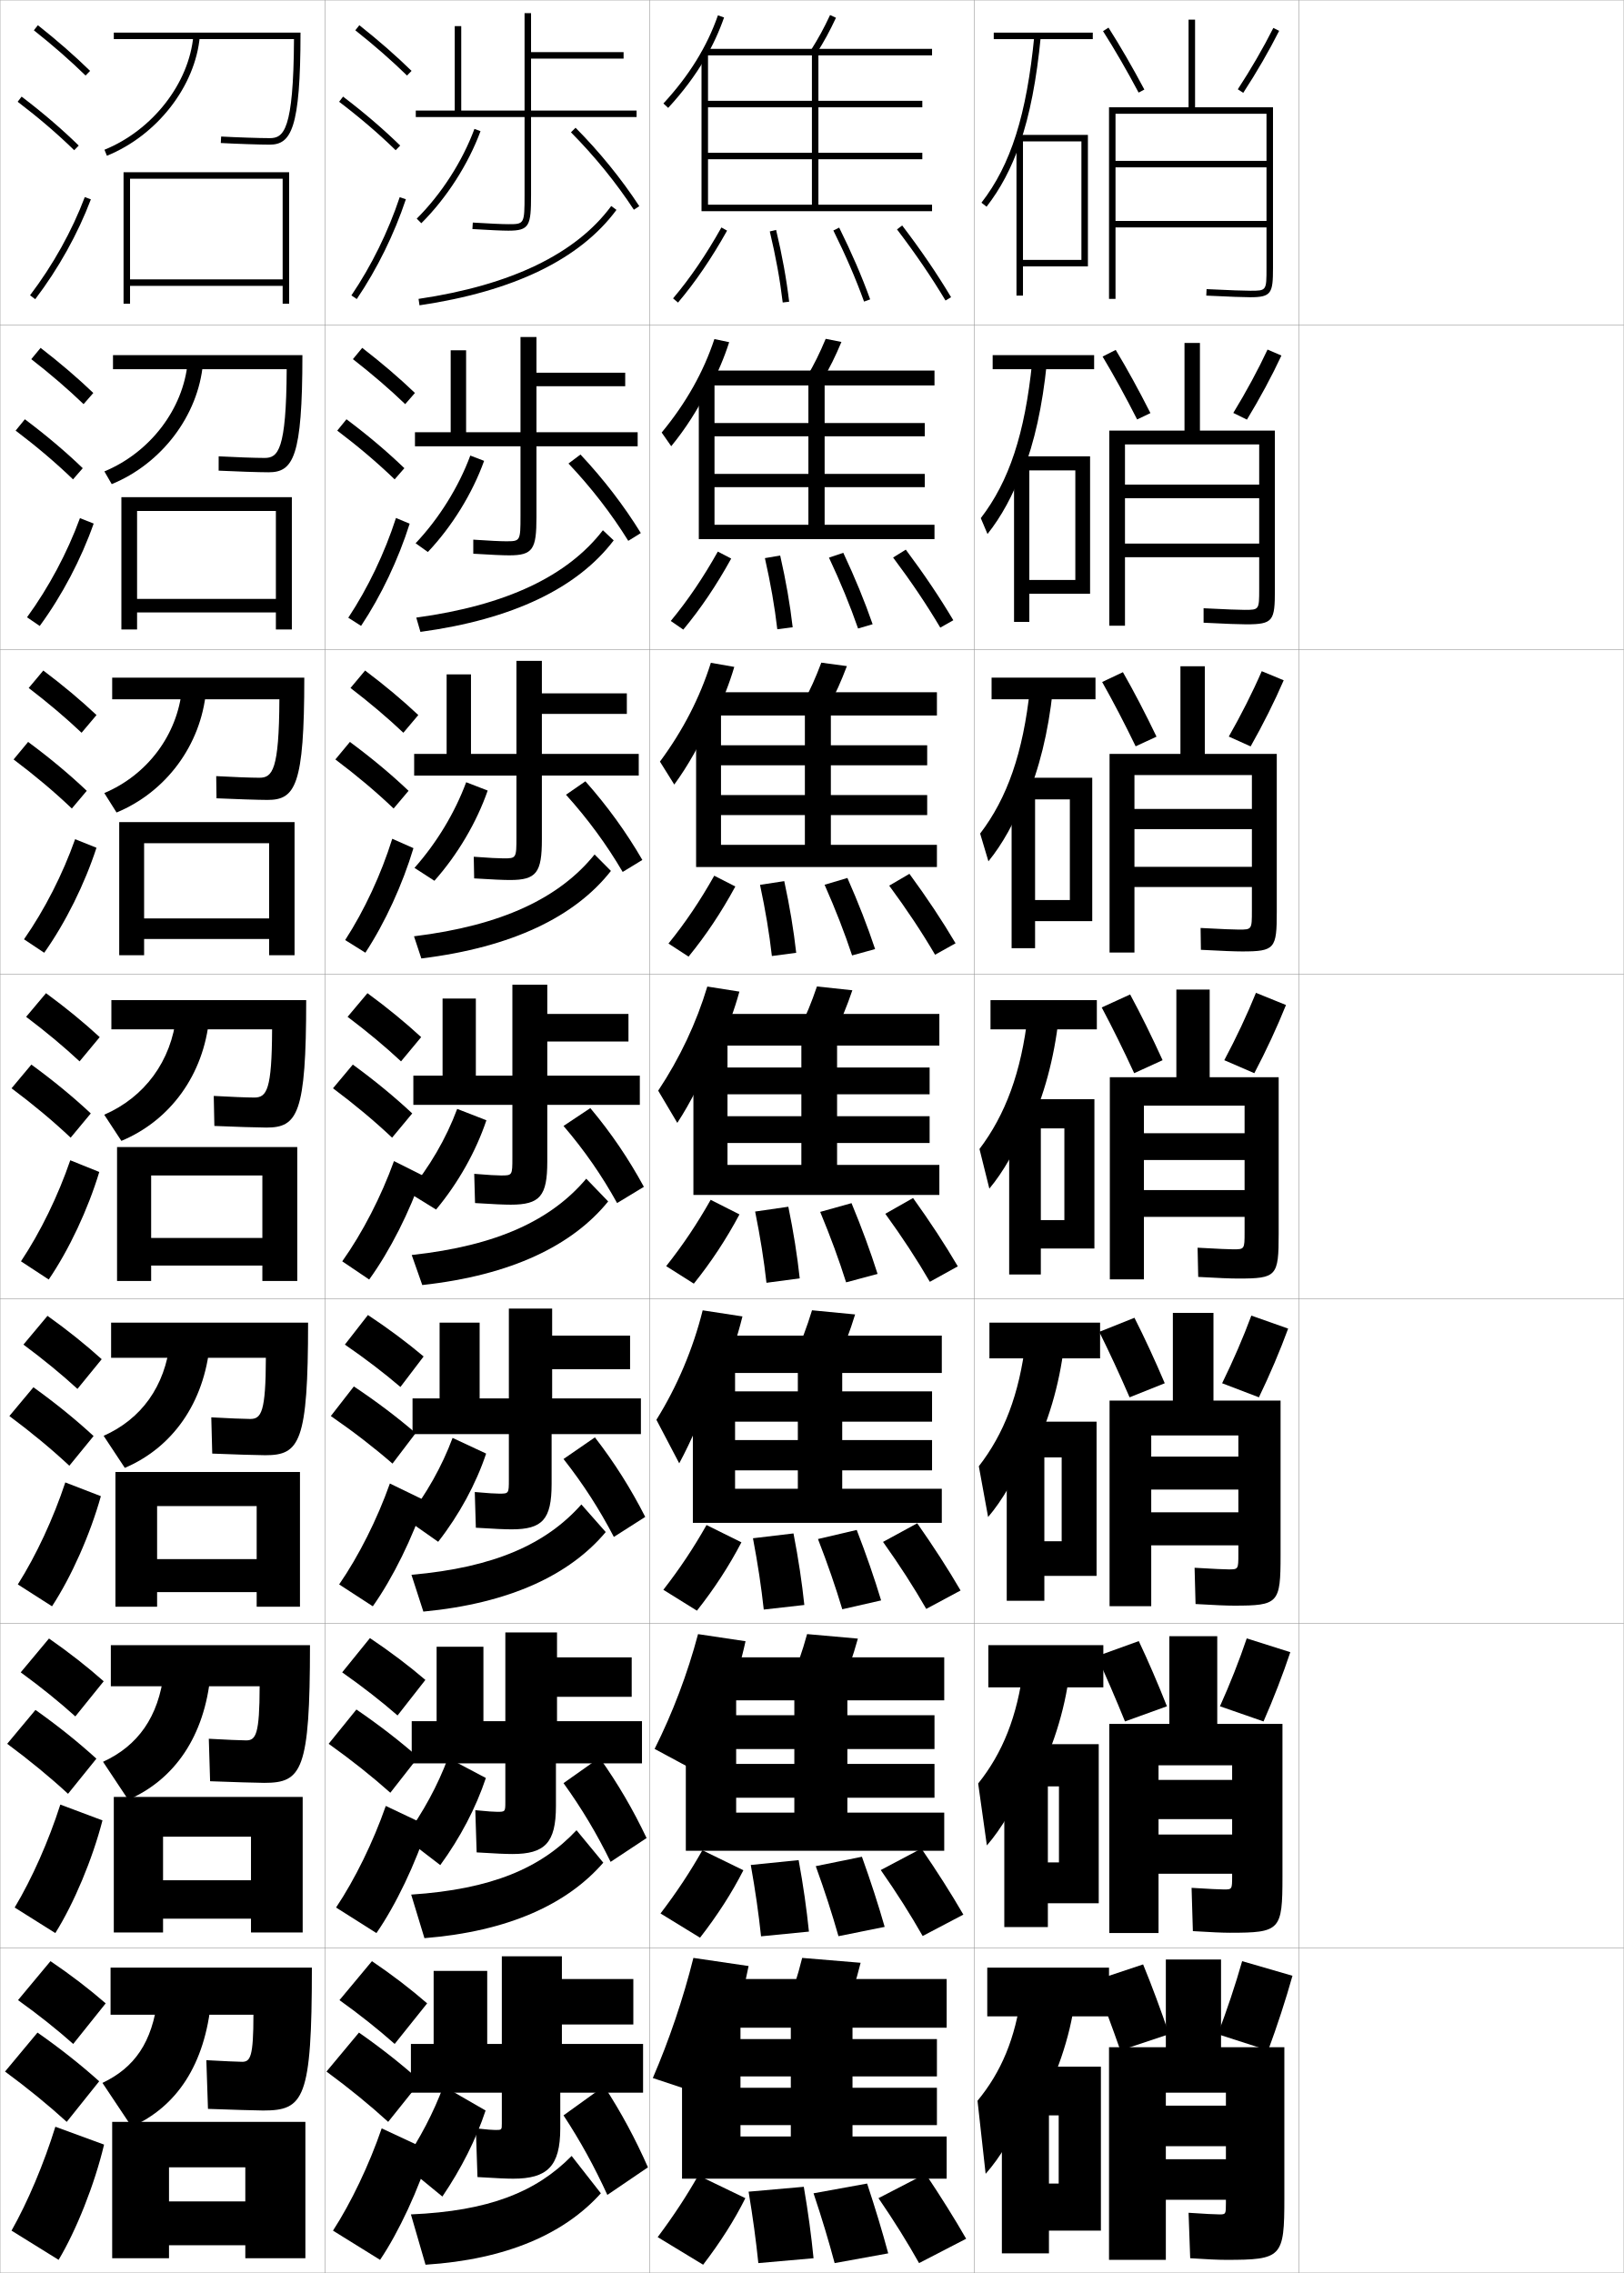
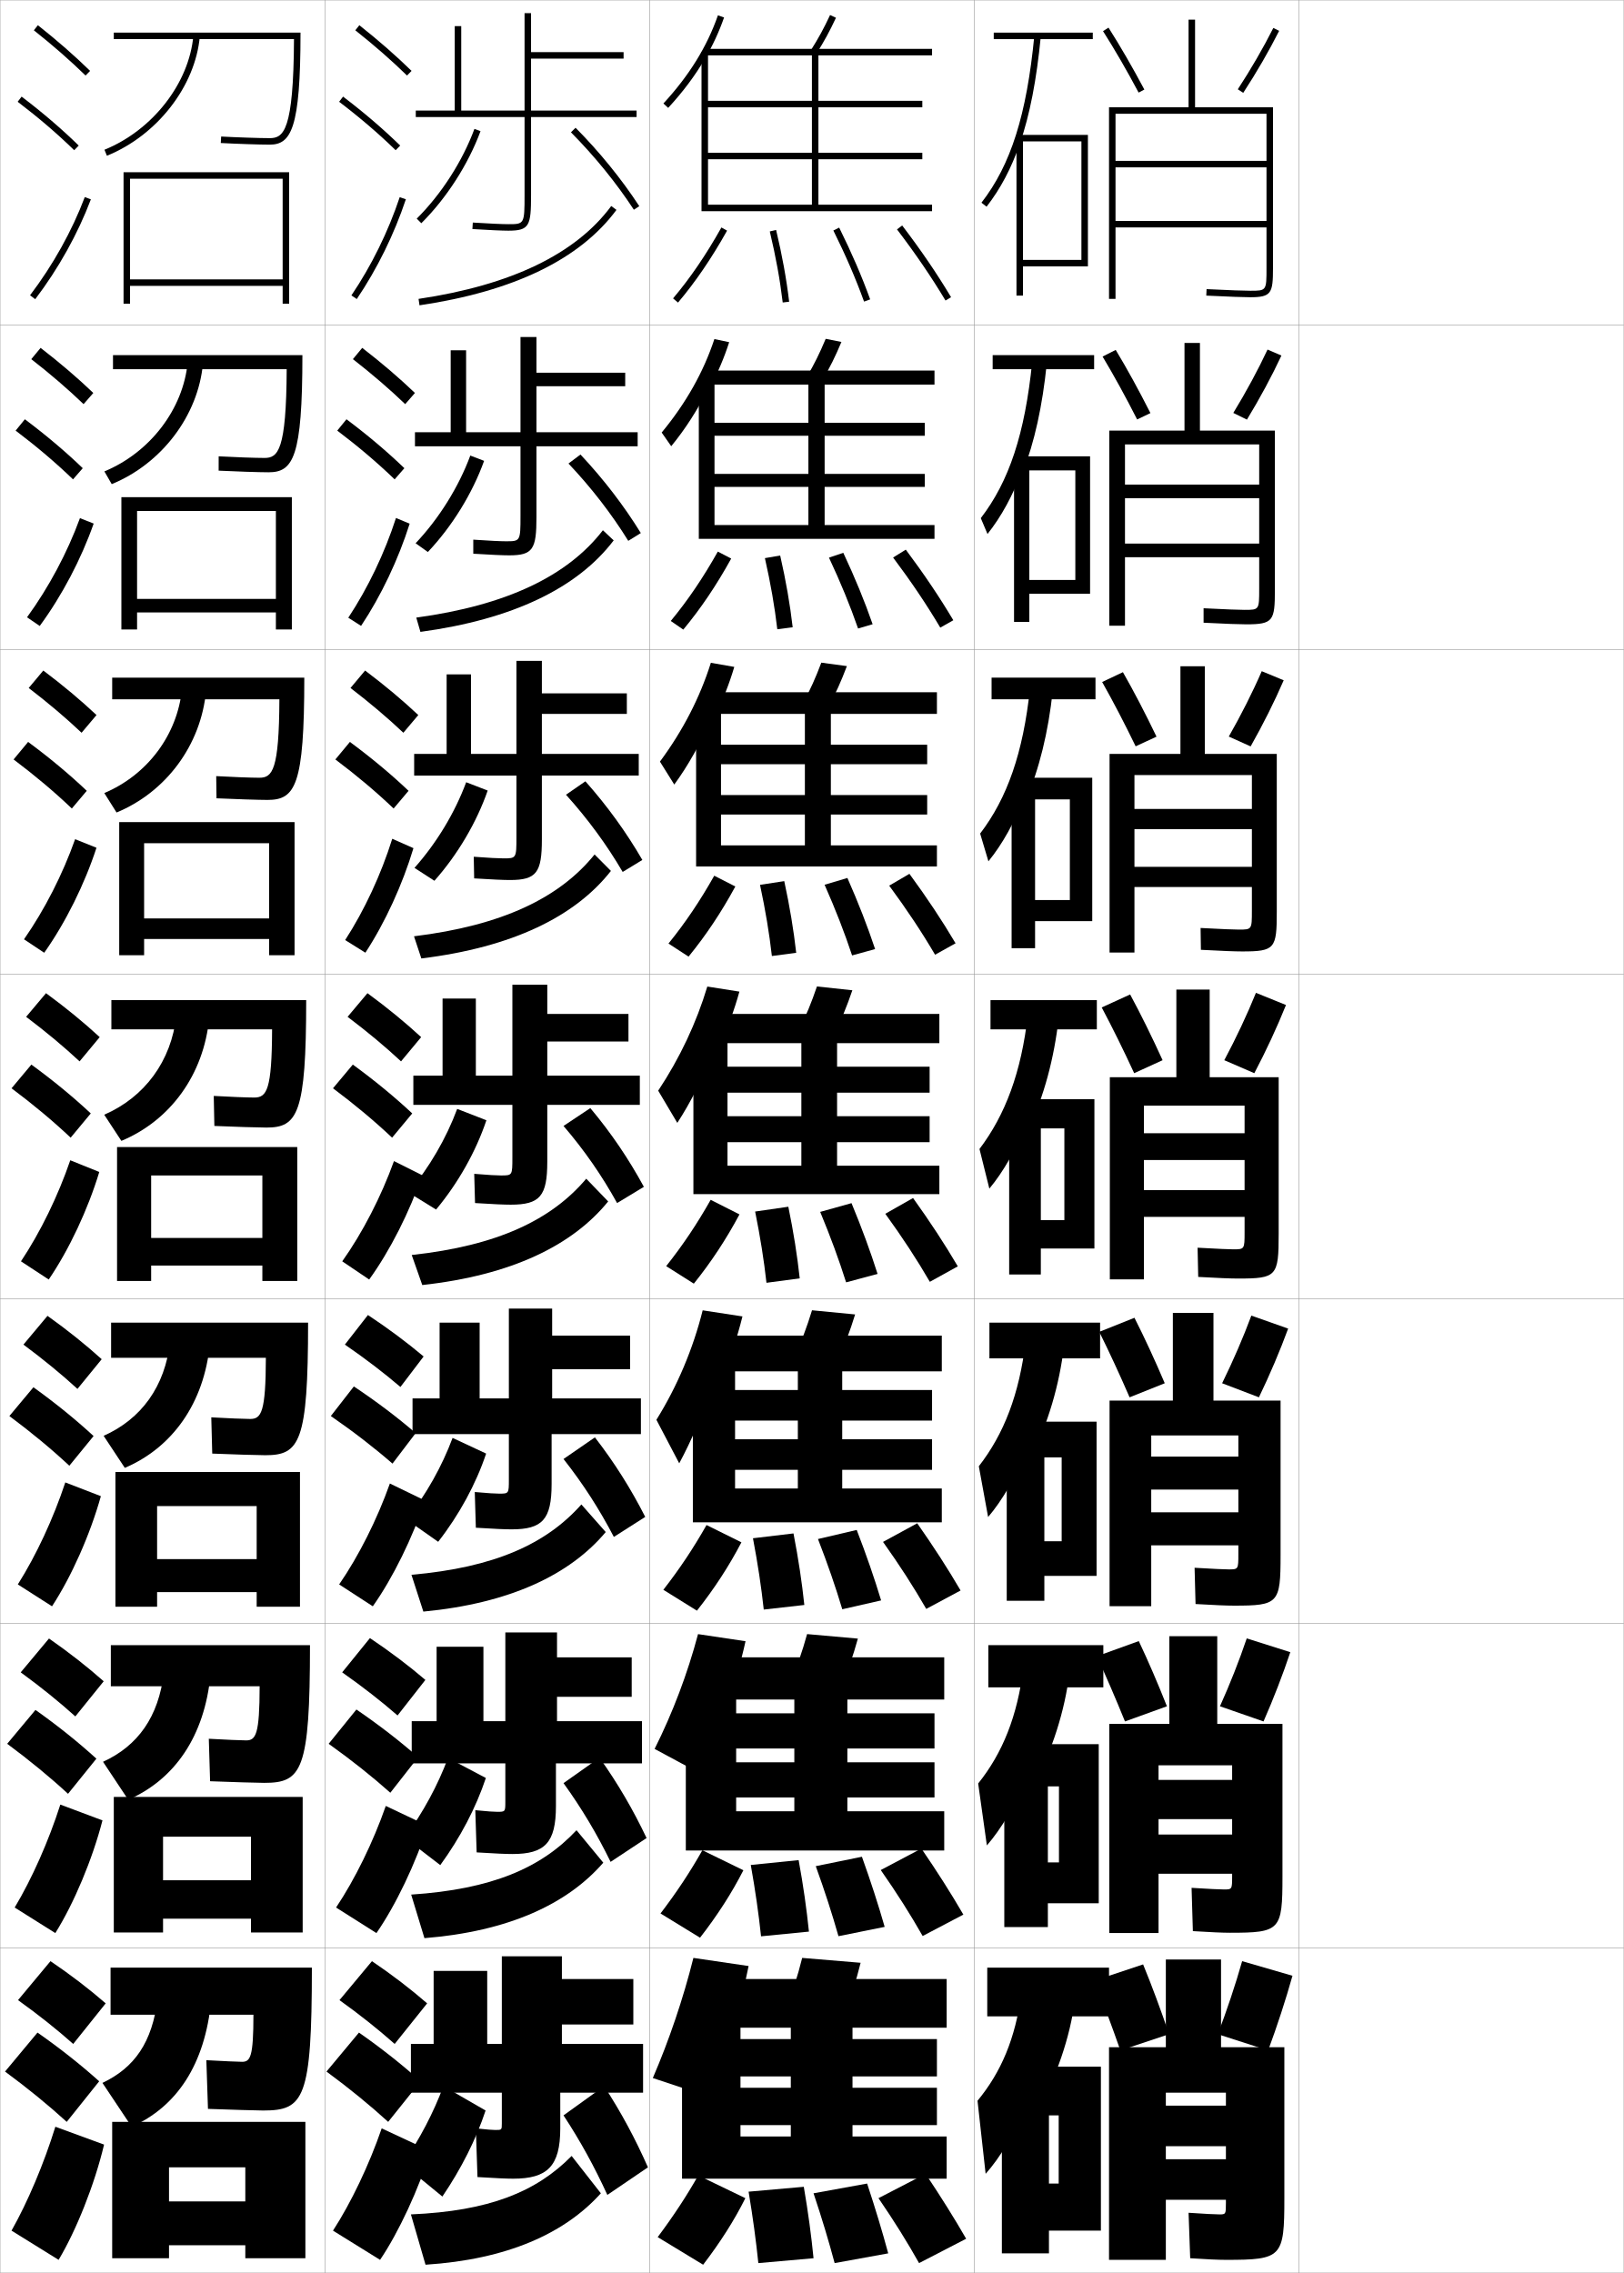
<svg xmlns="http://www.w3.org/2000/svg" width="500.1" height="700.1" viewBox="0 0 500.1 700.1" overflow="visible" enable-background="new 0 0 500.1 700.1" xml:space="preserve">
  <g id="glyphs">
    <g>
      <rect x="0.05" y="0.05" fill="none" stroke="#999999" stroke-width="0.1" width="100" height="100" />
      <rect x="0.05" y="100.05" fill="none" stroke="#999999" stroke-width="0.1" width="100" height="100" />
      <rect x="0.05" y="200.05" fill="none" stroke="#999999" stroke-width="0.1" width="100" height="100" />
      <rect x="0.05" y="300.05" fill="none" stroke="#999999" stroke-width="0.1" width="100" height="100" />
      <rect x="0.05" y="400.05" fill="none" stroke="#999999" stroke-width="0.1" width="100" height="100" />
      <rect x="0.05" y="500.05" fill="none" stroke="#999999" stroke-width="0.1" width="100" height="100" />
      <rect x="0.05" y="600.05" fill="none" stroke="#999999" stroke-width="0.1" width="100" height="100" />
      <rect x="100.05" y="0.05" fill="none" stroke="#999999" stroke-width="0.1" width="100" height="100" />
      <rect x="100.05" y="100.05" fill="none" stroke="#999999" stroke-width="0.1" width="100" height="100" />
      <rect x="100.05" y="200.05" fill="none" stroke="#999999" stroke-width="0.1" width="100" height="100" />
      <rect x="100.05" y="300.05" fill="none" stroke="#999999" stroke-width="0.1" width="100" height="100" />
      <rect x="100.05" y="400.05" fill="none" stroke="#999999" stroke-width="0.1" width="100" height="100" />
      <rect x="100.05" y="500.05" fill="none" stroke="#999999" stroke-width="0.1" width="100" height="100" />
      <rect x="100.05" y="600.05" fill="none" stroke="#999999" stroke-width="0.1" width="100" height="100" />
      <rect x="200.05" y="0.05" fill="none" stroke="#999999" stroke-width="0.1" width="100" height="100" />
      <rect x="200.05" y="100.05" fill="none" stroke="#999999" stroke-width="0.1" width="100" height="100" />
      <rect x="200.05" y="200.05" fill="none" stroke="#999999" stroke-width="0.1" width="100" height="100" />
      <rect x="200.05" y="300.05" fill="none" stroke="#999999" stroke-width="0.1" width="100" height="100" />
      <rect x="200.05" y="400.05" fill="none" stroke="#999999" stroke-width="0.1" width="100" height="100" />
      <rect x="200.05" y="500.05" fill="none" stroke="#999999" stroke-width="0.1" width="100" height="100" />
      <rect x="200.05" y="600.05" fill="none" stroke="#999999" stroke-width="0.1" width="100" height="100" />
      <rect x="300.05" y="0.05" fill="none" stroke="#999999" stroke-width="0.1" width="100" height="100" />
      <rect x="300.05" y="100.05" fill="none" stroke="#999999" stroke-width="0.1" width="100" height="100" />
      <rect x="300.05" y="200.05" fill="none" stroke="#999999" stroke-width="0.1" width="100" height="100" />
      <rect x="300.05" y="300.05" fill="none" stroke="#999999" stroke-width="0.1" width="100" height="100" />
      <rect x="300.05" y="400.05" fill="none" stroke="#999999" stroke-width="0.1" width="100" height="100" />
      <rect x="300.05" y="500.05" fill="none" stroke="#999999" stroke-width="0.1" width="100" height="100" />
      <rect x="300.05" y="600.05" fill="none" stroke="#999999" stroke-width="0.1" width="100" height="100" />
      <rect x="400.05" y="0.05" fill="none" stroke="#999999" stroke-width="0.1" width="100" height="100" />
      <rect x="400.05" y="100.05" fill="none" stroke="#999999" stroke-width="0.1" width="100" height="100" />
      <rect x="400.05" y="200.05" fill="none" stroke="#999999" stroke-width="0.1" width="100" height="100" />
      <rect x="400.05" y="300.05" fill="none" stroke="#999999" stroke-width="0.1" width="100" height="100" />
      <rect x="400.05" y="400.05" fill="none" stroke="#999999" stroke-width="0.1" width="100" height="100" />
      <rect x="400.05" y="500.05" fill="none" stroke="#999999" stroke-width="0.1" width="100" height="100" />
      <rect x="400.05" y="600.05" fill="none" stroke="#999999" stroke-width="0.1" width="100" height="100" />
    </g>
    <g>
      <g>
        <path d="M10.429,9.333c5.9,4.677,11.257,9.363,15.922,13.932l1.398-1.43       C23.035,17.219,17.625,12.485,11.671,7.767L10.429,9.333z" />
        <path d="M5.444,31.345c6.493,4.947,12.188,9.828,17.407,14.921l1.396-1.432       c-5.278-5.15-11.033-10.083-17.593-15.079L5.444,31.345z" />
        <path d="M9.253,90.945l1.594,1.209c7.186-9.465,13.112-20.099,17.139-30.751       l-1.871-0.707C22.155,71.171,16.324,81.631,9.253,90.945z" />
      </g>
      <g>
        <path d="M9.635,110.619c5.97,4.653,11.38,9.312,16.102,13.86l2.999-3.441       c-4.756-4.567-10.225-9.251-16.231-13.891L9.635,110.619z" />
        <path d="M22.487,147.646l2.998-3.443c-5.324-5.123-11.194-10.087-17.828-15.066       l-2.842,3.492C11.403,137.619,17.206,142.552,22.487,147.646z" />
        <path d="M28.849,161.261c-3.842,10.93-9.727,22.153-16.615,31.542l-3.912-2.674       c6.722-9.229,12.416-19.917,16.301-30.541L28.849,161.261z" />
      </g>
      <g>
        <path d="M8.841,211.905c6.041,4.629,11.504,9.262,16.282,13.788l4.599-5.453       c-4.798-4.518-10.327-9.153-16.385-13.713L8.841,211.905z" />
        <path d="M22.123,249.027l4.598-5.454c-5.369-5.096-11.354-10.091-18.062-15.054       l-4.474,5.395C10.869,238.946,16.78,243.931,22.123,249.027z" />
        <path d="M29.713,261.118c-3.658,11.208-9.501,23.02-16.093,32.335l-6.229-4.14       c6.374-9.144,11.93-20.06,15.741-30.833L29.713,261.118z" />
      </g>
      <g>
        <path d="M8.048,313.19c6.11,4.605,11.627,9.211,16.461,13.717l6.199-7.465       c-4.84-4.469-10.428-9.055-16.539-13.535L8.048,313.19z" />
        <path d="M21.759,350.407l6.199-7.465c-5.414-5.068-11.515-10.096-18.297-15.041       l-6.105,7.297C10.335,340.272,16.354,345.31,21.759,350.407z" />
        <path d="M30.576,360.976c-3.473,11.486-9.274,23.887-15.569,33.127l-8.547-5.605       c6.025-9.059,11.443-20.203,15.181-31.125L30.576,360.976z" />
      </g>
      <g>
        <path d="M7.215,414.144c6.18,4.581,11.75,9.159,16.641,13.645l7.466-9.144       c-4.882-4.42-10.529-8.956-16.693-13.356L7.215,414.144z" />
        <path d="M21.355,451.455l7.466-9.144c-5.459-5.041-11.674-10.1-18.531-15.027       l-7.404,8.864C9.761,441.266,15.888,446.355,21.355,451.455z" />
        <path d="M31.067,460.833c-3.288,11.765-9.048,24.754-15.046,33.918l-10.532-6.736       c5.677-8.974,10.958-20.347,14.621-31.417L31.067,460.833z" />
      </g>
      <g>
        <path d="M6.382,515.097c6.25,4.557,11.873,9.108,16.82,13.572l8.733-10.821       c-4.923-4.371-10.631-8.858-16.846-13.179L6.382,515.097z" />
        <path d="M20.953,552.502l8.733-10.821c-5.504-5.014-11.835-10.104-18.766-15.014       l-8.702,10.433C9.188,542.26,15.423,547.402,20.953,552.502z" />
        <path d="M31.559,560.691c-3.104,12.042-8.822,25.621-14.523,34.709l-12.516-7.868       c5.327-8.888,10.471-20.49,14.06-31.708L31.559,560.691z" />
      </g>
      <g>
        <path d="M5.55,616.05c6.32,4.532,11.996,9.057,17,13.5l10-12.5       c-4.965-4.321-10.732-8.76-17-13L5.55,616.05z" />
        <path d="M20.55,653.55l10-12.5c-5.549-4.986-11.995-10.107-19-15l-10,12       C8.614,643.254,14.958,648.448,20.55,653.55z" />
        <path d="M32.05,660.55c-2.919,12.319-8.596,26.487-14,35.5l-14.5-9       c4.979-8.802,9.985-20.634,13.5-32L32.05,660.55z" />
      </g>
    </g>
    <g>
      <path d="M81.05,650.05c12.542,0,15-3.465,15-44h-62v14.5h44c0,12.967-0.941,14.5-3.5,14.5      c-1.135,0-5.855-0.213-11-0.5l0.5,15C70.611,649.806,79.76,650.05,81.05,650.05z" />
      <path d="M31.55,641.55l9,13.5c13.82-6.167,22.594-19.032,24.5-39l-16.5-0.5      C46.896,629.082,41.441,636.849,31.55,641.55z" />
      <polygon points="34.55,653.55 34.55,695.55 52.05,695.55 52.05,667.55       75.55,667.55 75.55,678.05 52.05,678.05 52.05,691.55 75.55,691.55       75.55,695.55 94.05,695.55 94.05,653.55 " />
    </g>
    <g>
      <path d="M81.383,549.133c11.547,0,14.083-3.693,14.083-42.417H34.133v12.667h45.832      c-0.021,14.859-1.172,16.667-4.165,16.667c-1.429,0-6.498-0.216-11.491-0.5      l0.397,13.083C70.893,548.886,79.82,549.133,81.383,549.133z" />
      <path d="M31.732,542.646l7.761,11.686c14.195-6.19,23.523-19.436,25.353-38.639      l-14.38-0.574C48.865,528.843,42.454,537.726,31.732,542.646z" />
      <polygon points="77.299,579.133 50.216,579.133 50.216,590.966 77.299,590.966       77.299,595.216 93.216,595.216 93.216,553.466 35.049,553.466 35.049,595.216       50.216,595.216 50.216,565.716 77.299,565.716 " />
    </g>
    <g>
      <path d="M81.716,448.217c10.552,0,13.167-3.922,13.167-40.834H34.217v10.834h47.664      c-0.042,16.751-1.402,18.833-4.831,18.833c-1.723,0-7.139-0.218-11.98-0.499      l0.294,11.165C71.174,447.966,79.881,448.217,81.716,448.217z" />
      <path d="M31.916,442.244l6.523,9.871c14.569-6.214,24.453-19.839,26.206-38.277      l-12.26-0.648C50.836,427.104,43.468,437.102,31.916,442.244z" />
      <polygon points="79.05,480.217 48.383,480.217 48.383,490.383 79.05,490.383       79.05,494.883 92.383,494.883 92.383,453.383 35.55,453.383 35.55,494.883       48.383,494.883 48.383,463.883 79.05,463.883 " />
    </g>
    <g>
      <g>
        <path d="M83.05,44.55c6.57,0,9.5-4.836,9.5-34.5h-57.5v2h55.493       c-0.138,28.26-3.201,30.5-7.493,30.5c-3.037,0-10.3-0.242-14.945-0.498       l-0.109,1.996C72.668,44.306,79.984,44.55,83.05,44.55z" />
        <path d="M32.173,46.124l0.754,1.852c15.494-6.301,27.263-21.449,28.619-36.838       l-1.992-0.176C58.261,25.634,47.001,40.093,32.173,46.124z" />
        <polygon points="87.05,86.05 40.05,86.05 40.05,88.05 87.05,88.05        87.05,93.55 89.05,93.55 89.05,53.05 38.05,53.05 38.05,93.55        40.05,93.55 40.05,55.05 87.05,55.05 " />
      </g>
      <g>
        <path d="M82.716,145.466c7.566,0,10.417-4.607,10.417-36.083H34.799v4.333h53.495       c-0.113,25.054-2.679,27.333-6.828,27.333c-2.697,0-9.46-0.235-14.121-0.499       l-0.009,4.413C72.264,145.219,79.97,145.466,82.716,145.466z" />
        <path d="M32.148,145.196l2.264,3.92c15.311-6.28,26.636-21.048,28.099-37.198       l-4.708-0.358C56.442,126.044,46.16,139.388,32.148,145.196z" />
        <polygon points="84.966,184.466 42.216,184.466 42.216,188.633 84.966,188.633        84.966,193.883 89.883,193.883 89.883,153.133 37.383,153.133 37.383,193.883        42.216,193.883 42.216,157.383 84.966,157.383 " />
      </g>
      <g>
        <path d="M82.383,246.383c8.561,0,11.333-4.379,11.333-37.667H34.55v6.667h51.495       c-0.088,21.849-2.156,24.167-6.162,24.167c-2.357,0-8.621-0.227-13.295-0.499       l0.091,6.831C71.86,246.132,79.956,246.383,82.383,246.383z" />
        <path d="M32.124,244.27l3.774,5.988c15.127-6.258,26.009-20.645,27.579-37.557       l-7.424-0.54C54.625,226.455,45.321,238.683,32.124,244.27z" />
        <polygon points="82.883,282.883 44.383,282.883 44.383,289.216 82.883,289.216        82.883,294.216 90.716,294.216 90.716,253.216 36.716,253.216 36.716,294.216        44.383,294.216 44.383,259.716 82.883,259.716 " />
      </g>
      <g>
        <path d="M82.05,347.3c9.557,0,12.25-4.15,12.25-39.25h-60v9h49.496       c-0.063,18.644-1.633,21-5.496,21c-2.017,0-7.781-0.22-12.471-0.499l0.191,9.248       C71.456,347.046,79.941,347.3,82.05,347.3z" />
        <path d="M32.099,343.342l5.284,8.057c14.943-6.237,25.382-20.243,27.059-37.917       l-10.14-0.723C52.807,326.865,44.48,337.979,32.099,343.342z" />
        <polygon points="80.8,381.3 46.55,381.3 46.55,389.8 80.8,389.8        80.8,394.55 91.55,394.55 91.55,353.3 36.05,353.3 36.05,394.55        46.55,394.55 46.55,362.05 80.8,362.05 " />
      </g>
    </g>
    <g>
      <path d="M339.706,9.587c3.532,5.541,7.322,12.088,10.961,18.933l1.766-0.939      c-3.662-6.89-7.48-13.483-11.039-19.067L339.706,9.587z" />
      <path d="M381.213,27.503l1.674,1.094c4.099-6.27,8.025-13.052,11.058-19.099      l-1.789-0.896C389.157,14.583,385.271,21.295,381.213,27.503z" />
    </g>
    <g>
      <g>
        <path d="M343.612,107.775c3.465,5.74,7.167,12.487,10.692,19.461l-4.094,1.96       c-3.516-6.929-7.209-13.657-10.641-19.372L343.612,107.775z" />
        <path d="M394.646,109.515l-4.275-1.848c-2.885,6.183-6.643,13.138-10.545,19.518       l4.199,2.062C387.962,122.783,391.729,115.782,394.646,109.515z" />
      </g>
      <g>
        <path d="M345.831,207.037c3.372,5.896,6.957,12.797,10.346,19.856l-6.422,2.98       c-3.393-7.012-6.988-13.922-10.32-19.811L345.831,207.037z" />
        <path d="M395.348,209.532l-6.763-2.799c-2.77,6.385-6.4,13.583-10.147,20.134       l6.725,3.031C388.938,223.238,392.547,216.02,395.348,209.532z" />
      </g>
      <g>
        <path d="M348.05,306.3c3.279,6.053,6.748,13.106,10,20.25l-8.75,4       c-3.27-7.095-6.77-14.188-10-20.25L348.05,306.3z" />
        <path d="M396.05,309.55l-9.25-3.75c-2.655,6.586-6.157,14.028-9.75,20.75l9.25,4       C389.916,323.694,393.364,316.257,396.05,309.55z" />
      </g>
      <g>
        <path d="M349.384,405.884c3.078,6.059,6.33,13.113,9.333,20.166l-10.834,4.334       c-3.035-7.006-6.309-14.082-9.333-20.168L349.384,405.884z" />
        <path d="M396.717,409.216l-11.334-4c-2.449,6.629-5.685,14.102-9,20.834l11.334,4.334       C391.048,423.494,394.238,415.983,396.717,409.216z" />
      </g>
      <g>
        <path d="M350.717,505.467c2.878,6.065,5.913,13.121,8.667,20.083l-12.918,4.667       c-2.801-6.916-5.848-13.976-8.666-20.084L350.717,505.467z" />
        <path d="M397.384,508.883l-13.418-4.25c-2.243,6.671-5.212,14.175-8.25,20.917       l13.418,4.667C392.18,523.294,395.112,515.71,397.384,508.883z" />
      </g>
    </g>
    <g>
      <path d="M352.05,605.05c2.679,6.526,5.495,14.108,8,21.5l-15,5      c-2.567-7.343-5.389-14.912-8-21.5L352.05,605.05z" />
      <path d="M398.05,608.55l-15.5-4.5c-2.038,7.19-4.74,15.265-7.5,22.5l15.5,5      C393.312,624.107,395.986,615.916,398.05,608.55z" />
    </g>
    <path d="M390.05,49.55h-46.5v2h46.5v16.5h-46.5v2h46.5v12.5c0,7,0,7-5,7     c-2.094,0-5.865-0.14-13.453-0.499l-0.094,1.998     c7.621,0.36,11.42,0.501,13.547,0.501c6.524,0,7-1.245,7-9v-49.5h-24v-27h-2v27h-24.5v59h2v-57     h46.5V49.55z" />
    <g>
      <path d="M383.8,192.3c8.318,0,8.833-1.058,8.833-10.583v-49.083h-23.083v-27      h-4.754v27h-23.163v60.083h4.833v-55.833h41.334v12.375h-41.334v4.208h41.334v13.958      h-41.334v4.208h41.334v9.792c0,6.407-0.007,6.417-4.5,6.417      c-1.793,0-5.408-0.138-12.627-0.499l0.002,4.457      C377.788,192.153,381.624,192.3,383.8,192.3z" />
      <path d="M382.55,293.05c10.112,0,10.666-0.87,10.666-12.167v-48.667h-22.166v-27      h-7.507v27h-21.827v61.167h7.667v-54.667h36.167v10.438h-36.167v6.229h36.167v11.604      h-36.167v6.229h36.167v7.271c0,5.813-0.014,5.833-4,5.833      c-1.492,0-4.951-0.136-11.799-0.499l0.098,6.728      C376.453,292.897,380.325,293.05,382.55,293.05z" />
      <path d="M381.3,393.8c11.906,0,12.5-0.683,12.5-13.75v-48.25h-21.25v-27h-10.26v27h-20.49v62.25      h10.5v-53.5h31v8.5h-31v8.25h31v9.25h-31v8.25h31v4.75c0,5.221-0.02,5.25-3.5,5.25      c-1.19,0-4.495-0.134-10.972-0.499l0.193,8.998      C375.118,393.642,379.026,393.8,381.3,393.8z" />
      <path d="M341.717,431.384v63.332h12.833v-52.582h26.834v6.5h-26.834v10.166h26.834v7      h-26.834v10.166h26.834v2.75c0,4.629-0.026,4.668-3.001,4.668      c-1.189,0-4.515-0.145-10.481-0.5l0.297,11.166c5.788,0.342,9.563,0.5,11.852,0.5      c13.703,0,14.334-0.709,14.334-15.5v-47.666h-20.667v-27h-12.507v27H341.717z" />
      <path d="M341.634,530.967v64.416h15.166v-51.666h22.667v4.5h-22.667v12.083h22.667v4.75      h-22.667v12.083h22.667v0.75c0,4.035-0.032,4.084-2.501,4.084      c-1.188,0-4.533-0.153-9.99-0.5l0.398,13.333c5.48,0.342,9.123,0.5,11.426,0.5      c15.5,0,16.167-0.736,16.167-17.25v-47.083h-20.083v-27h-14.754v27H341.634z" />
    </g>
    <path d="M341.55,630.55v65.5h17.5v-51.5h18.5v4h-18.5v12.5h18.5v4h-18.5v12.5h18.5v1c0,3.442-0.039,3.5-2,3.5     c-1.188,0-4.553-0.163-9.5-0.5l0.5,14c5.173,0.342,8.682,0.5,11,0.5c17.298,0,18-0.763,18-19     v-46.5h-19.5v-27h-17v27H341.55z" />
    <g>
      <rect x="306.05" y="10.05" width="30.5" height="2" />
      <path d="M314.05,44.374c3.109-8.968,5.188-19.744,6.495-33.228l-1.99-0.193      c-2.368,24.425-7.241,39.821-16.295,51.483l1.58,1.227      C308.091,58.188,311.434,51.919,314.05,44.374L314.05,44.374z" />
      <polygon points="315.05,80.05 315.05,82.05 335.05,82.05 335.05,41.55       313.05,41.55 313.05,91.05 315.05,91.05 315.05,43.55 333.05,43.55       333.05,80.05 " />
    </g>
    <g>
      <g>
        <rect x="305.716" y="109.383" width="31.25" height="4.333" />
        <path d="M317.887,111.469c-2.245,22.204-7.143,36.847-15.829,48.122l2.066,4.887       c4.261-5.363,7.826-11.852,10.842-19.991v1       c3.636-9.321,6.072-20.367,7.413-33.522L317.887,111.469z" />
        <polygon points="335.716,182.883 335.716,140.549 312.3,140.549 312.3,191.549        317.008,191.549 317.008,144.883 331.175,144.883 331.175,178.633 317.008,178.633        317.008,182.883 " />
      </g>
      <g>
        <rect x="305.383" y="208.716" width="32" height="6.667" />
        <path d="M317.22,211.985c-2.121,19.983-7.045,33.873-15.363,44.759l2.553,8.548       c4.27-5.25,8.058-11.96,11.474-20.693v2       c4.161-9.674,6.956-20.99,8.331-33.818L317.22,211.985z" />
        <polygon points="336.383,283.716 336.383,239.55 311.55,239.55 311.55,292.05        318.778,292.05 318.778,246.216 329.487,246.216 329.487,277.217 318.778,277.217        318.778,283.716 " />
      </g>
      <g>
        <rect x="305.05" y="308.05" width="32.75" height="9" />
        <path d="M316.552,312.501c-1.997,17.762-6.945,30.898-14.896,41.397l3.039,12.208       c4.279-5.138,8.289-12.068,12.105-21.395v3       c4.688-10.027,7.839-21.613,9.248-34.113L316.552,312.501z" />
        <polygon points="337.05,384.55 337.05,338.55 310.8,338.55 310.8,392.55        320.55,392.55 320.55,347.55 327.8,347.55 327.8,375.8 320.55,375.8        320.55,384.55 " />
      </g>
      <g>
        <rect x="304.717" y="407.384" width="34.083" height="11" />
        <path d="M315.885,413.017c-1.948,16.449-6.69,28.644-14.432,38.6l2.86,15.639       c4.288-5.025,8.521-12.178,12.736-22.098l0.5,3.668       c5.213-10.381,8.723-22.237,10.165-34.41L315.885,413.017z" />
        <polygon points="337.717,485.384 337.717,437.884 310.05,437.884 310.05,493.05        321.634,493.05 321.634,448.884 326.967,448.884 326.967,474.716 321.634,474.716        321.634,485.384 " />
      </g>
      <g>
        <rect x="304.384" y="506.717" width="35.416" height="13" />
        <path d="M315.218,513.533c-1.898,15.137-6.436,26.388-13.967,35.8l2.681,19.069       c4.298-4.913,8.753-12.285,13.368-22.799l1,4.334       c5.739-10.733,9.605-22.86,11.082-34.705L315.218,513.533z" />
        <polygon points="338.384,586.217 338.384,537.217 309.3,537.217 309.3,593.55        322.717,593.55 322.717,550.217 326.134,550.217 326.134,573.633 322.717,573.633        322.717,586.217 " />
      </g>
    </g>
    <g>
      <rect x="304.05" y="606.05" width="37.5" height="15" />
      <path d="M314.55,614.05c-1.849,13.823-6.181,24.132-13.5,33l2.5,22.5      c4.307-4.8,8.984-12.394,14-23.5l1.5,5c6.265-11.086,10.489-23.483,12-35      L314.55,614.05z" />
      <polygon points="339.05,687.05 339.05,636.55 308.55,636.55 308.55,694.05       323.05,694.05 323.05,651.55 326.05,651.55 326.05,672.55 323.05,672.55       323.05,687.05 " />
    </g>
    <g>
      <g>
-         <path d="M217.05,18.204c2.431-4.144,4.404-8.402,5.944-12.825l-1.889-0.658       c-3.364,9.663-8.856,18.544-16.791,27.151l1.471,1.355       C210.29,28.341,214.024,23.362,217.05,18.204L217.05,18.204z" />
-         <polygon points="287.05,65.05 287.05,63.05 252.05,63.05 252.05,17.05        287.05,17.05 287.05,15.05 217.05,15.05 217.05,17.05 250.05,17.05        250.05,63.05 218.05,63.05 218.05,49.05 284.05,49.05 284.05,47.05        218.05,47.05 218.05,33.05 284.05,33.05 284.05,31.05 218.05,31.05        218.05,16.05 216.05,16.05 216.05,65.05 " />
-         <path d="M249.704,15.516l1.691,1.068c2.428-3.841,4.07-6.852,6.061-11.11       l-1.812-0.848C253.692,8.802,252.083,11.753,249.704,15.516z" />
-       </g>
-       <g>
-         <path d="M218.607,119.411c2.448-4.57,4.435-9.247,5.96-14.017l-4.552-0.96       c-3.361,10.162-8.717,19.692-16.236,28.792l2.941,4.211       c4.321-5.26,8.172-11.258,11.553-18.025H218.607z" />
-         <polygon points="287.8,166.05 287.8,161.633 253.966,161.633 253.966,118.716        287.8,118.716 287.8,114.133 217.716,114.133 217.716,118.716 248.966,118.716        248.966,161.633 220.049,161.633 220.049,150.049 284.8,150.049 284.8,145.966        220.049,145.966 220.049,134.383 284.8,134.383 284.8,130.299 220.049,130.299        220.049,116.299 215.216,116.299 215.216,166.05 " />
-         <path d="M248.512,116.021l4.742,1.141c2.346-3.988,3.987-7.328,5.885-11.842       l-4.845-0.957C252.43,108.808,250.816,112.098,248.512,116.021z" />
-       </g>
-       <g>
-         <path d="M220.165,220.618c2.466-4.996,4.465-10.09,5.976-15.208l-7.214-1.262       c-3.359,10.659-8.578,20.839-15.682,30.432l4.412,7.066       c4.138-5.632,8.105-12.65,11.842-21.027H220.165z" />
-         <polygon points="288.55,267.05 288.55,260.216 255.883,260.216 255.883,220.383        288.55,220.383 288.55,213.216 218.383,213.216 218.383,220.383 247.883,220.383        247.883,260.216 222.05,260.216 222.05,251.05 285.55,251.05 285.55,244.883        222.05,244.883 222.05,235.716 285.55,235.716 285.55,229.55 222.05,229.55        222.05,216.55 214.383,216.55 214.383,267.05 " />
-         <path d="M247.319,216.527l7.794,1.212c2.263-4.136,3.903-7.805,5.707-12.574       l-7.875-1.065C251.168,208.814,249.549,212.444,247.319,216.527z" />
-       </g>
-       <g>
-         <path d="M221.722,321.825c2.484-5.422,4.495-10.935,5.992-16.399l-9.877-1.564       c-3.356,11.157-8.439,21.987-15.128,32.072l5.883,9.921       c3.955-6.005,8.038-14.042,12.13-24.029H221.722z" />
-         <polygon points="289.3,368.05 289.3,358.8 257.8,358.8 257.8,322.05        289.3,322.05 289.3,312.3 219.05,312.3 219.05,322.05 246.8,322.05        246.8,358.8 224.05,358.8 224.05,352.05 286.3,352.05 286.3,343.8        224.05,343.8 224.05,337.05 286.3,337.05 286.3,328.8 224.05,328.8        224.05,316.8 213.55,316.8 213.55,368.05 " />
-         <path d="M251.597,303.838c-1.69,4.982-3.314,8.951-5.47,13.195l10.846,1.284       c2.18-4.283,3.819-8.281,5.53-13.306L251.597,303.838z" />
-       </g>
-     </g>
-     <polygon points="290.05,469.05 290.05,458.55 259.383,458.55 259.383,422.883      290.05,422.883 290.05,411.383 219.716,411.383 219.716,422.883 245.716,422.883      245.716,458.55 226.383,458.55 226.383,452.883 287.05,452.883 287.05,443.55      226.383,443.55 226.383,437.883 287.05,437.883 287.05,428.55 226.383,428.55      226.383,417.55 213.383,417.55 213.383,469.05 " />
-     <path d="M257.998,418.895c2.097-4.431,3.736-8.758,5.354-14.037l-13.271-1.282     c-1.604,5.251-3.232,9.559-5.313,13.963L257.998,418.895z" />
-     <g>
-       <path d="M224.126,524.309c2.28-6.295,4.136-12.655,5.479-18.8l-14.625-2.188      c-3.223,12.146-7.824,24.293-13.376,35.357l12.961,6.974      c3.273-6.242,6.388-13.449,9.229-21.343H224.126z" />
-       <polygon points="290.8,570.05 290.8,558.3 260.967,558.3 260.967,523.717       290.8,523.717 290.8,510.467 220.383,510.467 220.383,523.717 244.633,523.717       244.633,558.3 226.717,558.3 226.717,553.717 287.8,553.717 287.8,543.3       226.717,543.3 226.717,538.717 287.8,538.717 287.8,528.3 226.717,528.3       226.717,518.3 211.217,518.3 211.217,570.05 " />
-       <path d="M259.024,519.473c2.015-4.578,3.652-9.235,5.176-14.769L248.565,503.312      c-1.517,5.52-3.15,10.167-5.157,14.731L259.024,519.473z" />
-     </g>
-     <g>
-       <path d="M225.328,625.55c2.178-6.73,3.957-13.515,5.222-20l-17-2.5      c-3.156,12.641-7.516,25.445-12.5,37l16.5,5.5      C220.482,639.189,223.112,632.397,225.328,625.55L225.328,625.55z" />
-       <polygon points="291.55,671.05 291.55,658.05 262.55,658.05 262.55,624.55       291.55,624.55 291.55,609.55 221.05,609.55 221.05,624.55 243.55,624.55       243.55,658.05 228.05,658.05 228.05,654.55 288.55,654.55 288.55,643.05       228.05,643.05 228.05,639.55 288.55,639.55 288.55,628.05 228.05,628.05       228.05,619.05 210.05,619.05 210.05,671.05 " />
-       <path d="M260.05,620.05c1.933-4.726,3.57-9.712,5-15.5l-18-1.5      c-1.43,5.788-3.067,10.774-5,15.5L260.05,620.05z" />
-     </g>
-     <g>
-       <g>
        <path d="M207.286,91.904l1.527,1.291c5.381-6.371,10.322-13.618,15.108-22.156       l-1.744-0.979C217.454,78.486,212.583,85.632,207.286,91.904z" />
        <path d="M237.077,71.282c1.849,7.746,3.15,14.905,3.979,21.886l1.986-0.236       c-0.839-7.058-2.153-14.291-4.021-22.114L237.077,71.282z" />
        <path d="M256.654,70.994c3.792,7.638,6.885,14.8,9.455,21.896l1.881-0.682       c-2.597-7.168-5.719-14.398-9.545-22.104L256.654,70.994z" />
        <path d="M276.255,70.655c5.737,7.532,10.623,14.698,14.937,21.908l1.717-1.027       c-4.353-7.274-9.28-14.501-15.063-22.092L276.255,70.655z" />
      </g>
      <g>
        <path d="M206.58,191.262l3.856,2.659c5.365-6.459,10.216-13.649,14.757-21.88       l-4.12-2.148C216.529,177.98,211.838,184.903,206.58,191.262z" />
        <path d="M239.389,193.814l4.738-0.613c-0.812-7.031-2.068-14.264-3.85-22.096       l-4.705,0.804C237.336,179.708,238.577,186.833,239.389,193.814z" />
        <path d="M264.266,193.583L268.75,192.266c-2.468-7.098-5.428-14.308-9.038-22.003       l-4.408,1.491C258.899,179.418,261.817,186.527,264.266,193.583z" />
        <path d="M289.584,193.311l4.015-2.273c-4.239-7.126-9.033-14.243-14.637-21.743       l-3.908,2.425C280.654,179.192,285.379,186.217,289.584,193.311z" />
      </g>
      <g>
        <path d="M205.874,290.62l6.185,4.027c5.348-6.547,10.108-13.68,14.405-21.604       l-6.496-3.318C215.604,277.474,211.093,284.175,205.874,290.62z" />
        <path d="M237.721,294.461l7.49-0.99c-0.786-7.005-1.982-14.235-3.68-22.077       l-7.463,1.144C235.747,280.388,236.927,287.479,237.721,294.461z" />
        <path d="M262.423,294.277l7.088-1.954c-2.34-7.029-5.137-14.217-8.531-21.903       l-7.026,2.093C257.353,280.205,260.097,287.26,262.423,294.277z" />
        <path d="M287.978,294.059l6.312-3.519c-4.125-6.979-8.786-13.986-14.209-21.395       l-6.227,3.641C279.315,280.197,283.881,287.082,287.978,294.059z" />
      </g>
      <g>
        <path d="M205.168,389.978l8.514,5.395c5.331-6.635,10.001-13.711,14.054-21.328       l-8.871-4.488C214.679,376.968,210.349,383.446,205.168,389.978z" />
        <path d="M236.054,395.108l10.242-1.367c-0.76-6.979-1.896-14.208-3.51-22.058       l-10.223,1.482C234.157,381.067,235.276,388.124,236.054,395.108z" />
        <path d="M260.579,394.97l9.691-2.59c-2.211-6.959-4.845-14.127-8.023-21.803       l-9.645,2.695C255.806,380.991,258.375,387.993,260.579,394.97z" />
        <path d="M286.37,394.807l8.609-4.764c-4.011-6.831-8.539-13.729-13.782-21.046       l-8.545,4.855C277.978,381.202,282.382,387.945,286.37,394.807z" />
      </g>
      <g>
        <path d="M204.295,489.668l10.342,6.43c5.315-6.723,9.895-13.742,13.703-21.052       l-10.748-5.325C213.586,476.795,209.437,483.051,204.295,489.668z" />
        <path d="M235.219,495.756l12.495-1.412c-0.733-6.952-1.811-14.18-3.34-22.038       l-12.481,1.488C233.401,481.747,234.459,488.77,235.219,495.756z" />
        <path d="M259.402,495.663l11.961-2.727c-2.082-6.89-4.553-14.037-7.516-21.702       l-11.93,2.797C254.925,481.777,257.32,488.727,259.402,495.663z" />
        <path d="M285.263,495.555l10.573-5.676c-3.896-6.684-8.292-13.472-13.354-20.698       l-10.53,5.737C277.139,482.207,281.383,488.81,285.263,495.555z" />
      </g>
      <g>
        <path d="M203.422,589.359l12.171,7.465c5.298-6.812,9.788-13.773,13.351-20.776       l-12.624-6.163C212.495,576.623,208.526,582.656,203.422,589.359z" />
        <path d="M234.384,596.402l14.748-1.455c-0.708-6.926-1.726-14.152-3.17-22.02       l-14.741,1.494C232.645,582.428,233.643,589.416,234.384,596.402z" />
        <path d="M258.227,596.356l14.23-2.863c-1.953-6.819-4.262-13.946-7.008-21.601       l-14.215,2.898C254.045,582.564,256.266,589.46,258.227,596.356z" />
        <path d="M284.156,596.302l12.537-6.588c-3.782-6.535-8.045-13.213-12.928-20.349       l-12.515,6.619C276.301,583.212,280.384,589.673,284.156,596.302z" />
      </g>
      <g>
        <path d="M215.05,670.05c-3.646,6.4-7.436,12.212-12.5,19l14,8.5       c5.281-6.899,9.681-13.805,13-20.5L215.05,670.05z" />
        <path d="M233.55,697.05l17-1.5c-0.682-6.899-1.641-14.124-3-22l-17,1.5       C231.889,683.107,232.826,690.062,233.55,697.05z" />
        <path d="M257.05,697.05l16.5-3c-1.824-6.749-3.97-13.855-6.5-21.5l-16.5,3       C253.164,683.352,255.211,690.193,257.05,697.05z" />
        <path d="M283.05,697.05l14.5-7.5c-3.668-6.388-7.798-12.956-12.5-20l-14.5,7.5       C275.463,684.217,279.385,690.537,283.05,697.05z" />
      </g>
    </g>
-     <path d="M222.121,425.187c2.716-6.562,4.92-13.212,6.538-19.719l-12.251-1.877     c-2.939,11.778-7.819,23.396-14.252,33.714l7.031,13.41     c3.708-6.871,7.4-15.448,10.957-25.528H222.121z" />
+     <path d="M222.121,425.187c2.716-6.562,4.92-13.212,6.538-19.719l-12.252-1.877     c-2.939,11.778-7.818,23.396-14.252,33.714l7.031,13.41     c3.708-6.871,7.4-15.448,10.957-25.528H222.121z" />
    <g>
      <g>
        <path d="M109.429,9.333c5.9,4.677,11.256,9.363,15.922,13.932l1.398-1.43       c-4.714-4.616-10.123-9.35-16.078-14.068L109.429,9.333z" />
        <path d="M104.444,31.346c6.493,4.946,12.188,9.827,17.406,14.92l1.397-1.432       c-5.278-5.15-11.033-10.083-17.593-15.08L104.444,31.346z" />
        <path d="M108.221,90.99l1.657,1.119c6.293-9.322,11.521-19.953,15.121-30.743       l-1.898-0.633C119.559,71.354,114.413,81.816,108.221,90.99z" />
      </g>
      <g>
        <path d="M108.687,110.619c5.97,4.652,11.379,9.312,16.102,13.859l2.999-3.441       c-4.756-4.566-10.225-9.251-16.232-13.891L108.687,110.619z" />
        <path d="M121.538,147.646l2.998-3.443c-5.324-5.123-11.194-10.087-17.828-15.066       l-2.842,3.493C110.455,137.619,116.257,142.552,121.538,147.646z" />
        <path d="M126.166,161.302c-3.471,10.969-8.789,22.198-14.963,31.472l-3.94-2.507       c6.062-9.17,11.211-19.955,14.69-30.726L126.166,161.302z" />
      </g>
      <g>
        <path d="M107.944,211.905c6.041,4.629,11.503,9.262,16.282,13.788l4.599-5.453       c-4.798-4.518-10.326-9.153-16.385-13.713L107.944,211.905z" />
        <path d="M121.225,249.027l4.599-5.454c-5.369-5.096-11.354-10.091-18.062-15.054       l-4.474,5.395C109.972,238.946,115.882,243.931,121.225,249.027z" />
        <path d="M127.332,261.237c-3.343,11.147-8.75,22.976-14.805,32.201l-6.224-3.895       c5.933-9.166,11.085-20.273,14.501-31.194L127.332,261.237z" />
      </g>
    </g>
    <g>
      <path d="M107.048,313.19c6.11,4.605,11.627,9.211,16.461,13.717l6.199-7.465      c-4.84-4.469-10.428-9.055-16.539-13.535L107.048,313.19z" />
      <path d="M120.759,350.407l6.199-7.465c-5.414-5.068-11.515-10.096-18.297-15.041      l-6.105,7.297C109.335,340.272,115.354,345.31,120.759,350.407z" />
      <path d="M130.017,361.978c-3.794,11.141-9.905,23.274-16.318,32.125l-8.297-5.605      c6.277-8.844,12.01-19.992,15.932-30.875L130.017,361.978z" />
    </g>
    <g>
      <g>
        <path d="M106.215,414.144c6.337,4.362,12.062,8.743,17.107,13.055l7.143-9.398       c-5.033-4.246-10.836-8.584-17.149-12.766L106.215,414.144z" />
        <path d="M120.879,450.801l7.142-9.398c-5.631-4.848-12.02-9.687-19.043-14.372       l-7.091,9.118C108.937,441.022,115.236,445.896,120.879,450.801z" />
        <path d="M130.86,462.168c-3.686,11.271-9.884,23.904-16.045,32.583l-10.365-6.736       c6.02-8.72,11.732-20.099,15.621-31.084L130.86,462.168z" />
      </g>
      <g>
        <path d="M105.382,515.097c6.329,4.447,12.029,8.9,17.054,13.277l8.571-10.949       c-4.999-4.283-10.784-8.672-17.075-12.883L105.382,515.097z" />
        <path d="M120.214,552.175l8.571-10.949c-5.59-4.916-12.007-9.896-19.021-14.686       l-8.545,10.559C108.275,542.138,114.597,547.172,120.214,552.175z" />
        <path d="M131.705,562.358c-3.577,11.4-9.862,24.535-15.772,33.042L103.5,587.532       c5.763-8.596,11.453-20.204,15.311-31.292L131.705,562.358z" />
      </g>
      <g>
        <path d="M104.55,616.05c6.32,4.532,11.996,9.057,17,13.5l10-12.5       c-4.965-4.321-10.732-8.76-17-13L104.55,616.05z" />
        <path d="M119.55,653.55l10-12.5c-5.549-4.986-11.995-10.107-19-15l-10,12       C107.614,643.254,113.958,648.448,119.55,653.55z" />
        <path d="M132.55,662.55c-3.469,11.53-9.841,25.165-15.5,33.5l-14.5-9       c5.505-8.472,11.175-20.31,15-31.5L132.55,662.55z" />
      </g>
    </g>
    <g>
      <g>
        <path d="M196.05,34.05h-32.5v-16h28.5v-2h-28.5v-12h-2v30h-19.5v-26h-2v26h-12v2h33.5v24c0,9-0.094,9-5,9       c-1.829,0-5.714-0.177-10.938-0.498l-0.123,1.996       c5.265,0.324,9.192,0.502,11.062,0.502c6.524,0,7-1.521,7-11v-24h32.5V34.05z" />
        <path d="M128.345,67.341l1.41,1.418c7.787-7.754,14.433-18.092,18.232-28.361       l-1.875-0.695C142.408,49.711,135.933,59.784,128.345,67.341z" />
        <path d="M175.84,40.754c7.284,7.35,13.983,15.595,19.373,23.843l1.674-1.094       c-5.462-8.359-12.248-16.713-19.627-24.157L175.84,40.754z" />
        <path d="M128.903,92.061l0.293,1.979c29.023-4.306,49.432-14.196,60.658-29.396       l-1.609-1.188C177.347,78.212,157.381,87.835,128.903,92.061z" />
      </g>
      <g>
        <path d="M196.383,133.133h-31.167v-14.166h27.333v-4.167h-27.333v-11h-4.917v29.333       h-16.75v-25.25h-4.75v25.25h-11v4.334h32.5v21.416c0,7.832-0.068,7.834-4.5,7.834       c-1.655,0-5.083-0.161-10.042-0.499l0.001,4.331       c5.381,0.338,9.18,0.501,11.041,0.501c7.348,0,8.417-1.896,8.417-11.75v-21.833       h31.167V133.133z" />
        <path d="M149.092,141.948c-3.612,10.053-9.86,20.182-17.322,28.074l-3.773-2.695       c7.22-7.638,13.25-17.307,16.845-27.009L149.092,141.948z" />
        <path d="M175.076,142.77c7.008,7.407,13.262,15.491,18.416,23.812l3.865-2.396       c-5.203-8.441-11.506-16.651-18.584-24.188L175.076,142.77z" />
        <path d="M128.202,190.224l1.278,4.402c28.515-3.874,48.387-13.541,59.522-28.181       l-3.323-3.125C174.847,177.381,156.005,186.447,128.202,190.224z" />
      </g>
      <g>
        <path d="M196.717,232.216h-29.833v-12.333h26.167v-6.333h-26.167v-10h-7.833v28.667h-14       v-24.5h-7.5v24.5h-10v6.667h31.5v18.833c0,6.663-0.043,6.667-4,6.667       c-1.48,0-4.451-0.146-9.146-0.5l0.125,6.665       c5.497,0.353,9.167,0.501,11.021,0.501c8.171,0,9.833-2.271,9.833-12.5v-19.667       h29.833V232.216z" />
        <path d="M150.196,243.499c-3.424,9.836-9.275,19.755-16.411,27.787l-6.136-3.973       c6.852-7.719,12.436-16.984,15.922-26.379L150.196,243.499z" />
        <path d="M174.313,244.785c6.732,7.466,12.539,15.388,17.458,23.781l6.058-3.698       c-4.944-8.522-10.764-16.589-17.542-24.219L174.313,244.785z" />
        <path d="M127.501,288.387l2.264,6.826c28.006-3.442,47.341-12.886,58.386-26.965       l-5.036-5.062C172.348,276.551,154.628,285.059,127.501,288.387z" />
      </g>
    </g>
    <g>
      <path d="M197.05,331.3h-28.5v-10.5h25v-8.5h-25v-9h-10.75v28h-11.25v-23.75h-10.25v23.75h-9v9h30.5v16.25      c0,5.494-0.019,5.5-3.5,5.5c-1.307,0-3.82-0.13-8.25-0.5l0.25,9      c5.613,0.367,9.154,0.5,11,0.5c8.995,0,11.25-2.646,11.25-13.25v-17.5h28.5V331.3z" />
      <path d="M149.8,345.05c-3.235,9.619-8.689,19.329-15.5,27.5l-8.5-5.25      c6.484-7.8,11.623-16.661,15-25.75L149.8,345.05z" />
      <path d="M173.55,346.8c6.455,7.524,11.816,15.285,16.5,23.75l8.25-5      c-4.686-8.603-10.022-16.527-16.5-24.25L173.55,346.8z" />
      <path d="M126.8,386.55l3.25,9.25c27.497-3.01,46.295-12.23,57.25-25.75l-6.75-7      C169.848,375.721,153.252,383.671,126.8,386.55z" />
    </g>
    <g>
      <path d="M197.383,430.717h-27.333v-9h24v-10.334h-24v-8.333h-13.333v27.667h-9v-23.334      h-12.333v23.334h-8.333v11h29.667v13.999c0,4.326-0.021,4.334-3,4.334      c-1.132,0-3.335-0.12-7.5-0.5l0.333,11c5.73,0.368,9.162,0.5,11,0.5      c9.485,0,12.333-3.021,12.333-14v-15.333h27.5V430.717z" />
      <path d="M149.716,447.716c-3.136,9.372-8.285,18.857-14.77,27.167l-9.73-6.833      c6.117-7.881,10.899-16.385,14.167-25.167L149.716,447.716z" />
      <path d="M173.55,449.383c6.054,7.687,11.051,15.464,15.5,24l9.667-6.167      c-4.428-8.683-9.404-16.616-15.5-24.5L173.55,449.383z" />
      <path d="M126.716,485.05l3.667,11.333c26.692-2.546,45.15-11.353,56.167-24.5l-7.5-8.5      C168.276,475.521,152.389,482.786,126.716,485.05z" />
    </g>
    <g>
      <path d="M197.716,530.133h-26.167v-7.5h23v-12.166h-23v-7.667h-15.917v27.333h-6.75v-22.916      h-14.417v22.916h-7.667v13h28.833v11.75c0,3.157-0.022,3.167-2.5,3.167      c-0.958,0-2.851-0.111-6.75-0.5l0.417,13c5.846,0.37,9.168,0.5,11,0.5      c9.974,0,13.417-3.396,13.417-14.75v-13.167h26.5V530.133z" />
      <path d="M149.633,547.633c-3.038,9.124-7.881,18.385-14.04,26.834l-10.96-8.417      c5.75-7.962,10.175-16.107,13.333-24.583L149.633,547.633z" />
      <path d="M173.55,549.217c5.654,7.849,10.287,15.641,14.5,24.25l11.083-7.334      c-4.17-8.764-8.785-16.706-14.5-24.75L173.55,549.217z" />
      <path d="M126.633,583.55l4.083,13.417c25.887-2.082,44.004-10.475,55.083-23.25l-8.25-10      C166.705,575.323,151.527,581.9,126.633,583.55z" />
    </g>
    <g>
      <path d="M198.05,644.55v-15h-25v-6h22v-14h-22v-7h-18.5v27h-4.5v-22.5h-16.5v22.5h-7v15h28v9.5      c0,1.988-0.023,2-2,2c-0.783,0-2.366-0.104-6-0.5l0.5,15c5.963,0.372,9.176,0.5,11,0.5      c10.464,0,14.5-3.77,14.5-15.5v-11H198.05z" />
      <path d="M149.55,650.05c-2.938,8.876-7.477,17.912-13.31,26.5l-12.19-10      c5.384-8.043,9.451-15.831,12.5-24L149.55,650.05z" />
      <path d="M173.55,651.55c5.253,8.011,9.522,15.819,13.5,24.5l12.5-8.5      c-3.912-8.845-8.166-16.796-13.5-25L173.55,651.55z" />
      <path d="M176.05,664.05c-10.917,11.075-25.386,16.966-49.5,18l4.5,15.5      c25.082-1.618,42.859-9.596,54-22L176.05,664.05z" />
    </g>
+     <g>
+       <path d="M225.328,625.55c2.178-6.73,3.957-13.515,5.222-20l-17-2.5      c-3.156,12.641-7.516,25.445-12.5,37l16.5,5.5      C220.482,639.189,223.112,632.397,225.328,625.55L225.328,625.55z" />
+       <polygon points="291.55,671.05 291.55,658.05 262.55,658.05 262.55,624.55       291.55,624.55 291.55,609.55 221.05,609.55 221.05,624.55 243.55,624.55       243.55,658.05 228.05,658.05 228.05,654.55 288.55,654.55 288.55,643.05       228.05,643.05 228.05,639.55 288.55,639.55 288.55,628.05 228.05,628.05       228.05,619.05 210.05,619.05 210.05,671.05 " />
+       <path d="M260.05,620.05c1.933-4.726,3.57-9.712,5-15.5l-18-1.5      c-1.43,5.788-3.067,10.774-5,15.5L260.05,620.05z" />
+     </g>
+     <g>
+       <path d="M224.125,524.308c2.28-6.294,4.137-12.654,5.479-18.8l-14.626-2.188      c-3.223,12.146-7.823,24.292-13.376,35.357l12.961,6.974      c3.273-6.242,6.388-13.449,9.229-21.344H224.125z" />
+       <polygon points="290.8,569.967 290.8,557.883 260.966,557.883 260.966,523.467       290.8,523.467 290.8,510.467 220.383,510.467 220.383,523.467 244.633,523.467       244.633,557.883 226.716,557.883 226.716,553.633 287.8,553.633 287.8,542.8       226.716,542.8 226.716,538.55 287.8,538.55 287.8,527.716 226.716,527.716       226.716,518.3 211.216,518.3 211.216,569.967 " />
+       <path d="M248.565,503.312c-1.517,5.52-3.15,10.167-5.157,14.731l15.615,1.429      c2.016-4.578,3.654-9.235,5.178-14.77L248.565,503.312z" />
+     </g>
+     <polygon points="290.05,468.884 290.05,458.466 259.383,458.466 259.383,422.384      290.05,422.384 290.05,411.384 219.716,411.384 219.716,422.384 245.716,422.384      245.716,458.466 226.383,458.466 226.383,452.716 287.05,452.716 287.05,443.3      226.383,443.3 226.383,437.55 287.05,437.55 287.05,428.133 226.383,428.133      226.383,417.55 213.383,417.55 213.383,468.884 " />
+     <path d="M250.081,403.575c-1.604,5.251-3.232,9.559-5.313,13.963l13.23,1.357     c2.098-4.432,3.737-8.759,5.354-14.038L250.081,403.575z" />
+     <g>
+       <g>
+         <path d="M217.05,18.204c2.431-4.144,4.404-8.402,5.944-12.825l-1.889-0.658       c-3.364,9.663-8.856,18.544-16.791,27.151l1.471,1.355       C210.29,28.341,214.024,23.362,217.05,18.204L217.05,18.204z" />
+         <polygon points="287.05,65.05 287.05,63.05 252.05,63.05 252.05,17.05        287.05,17.05 287.05,15.05 217.05,15.05 217.05,17.05 250.05,17.05        250.05,63.05 218.05,63.05 218.05,49.05 284.05,49.05 284.05,47.05        218.05,47.05 218.05,33.05 284.05,33.05 284.05,31.05 218.05,31.05        218.05,16.05 216.05,16.05 216.05,65.05 " />
+         <path d="M249.704,15.516l1.691,1.068c2.428-3.841,4.07-6.852,6.061-11.11       l-1.812-0.848C253.692,8.802,252.083,11.753,249.704,15.516z" />
+       </g>
+       <g>
+         <path d="M218.607,119.411c2.448-4.57,4.435-9.247,5.96-14.017l-4.552-0.96       c-3.361,10.162-8.717,19.692-16.236,28.792l2.941,4.211       c4.321-5.26,8.172-11.258,11.553-18.025H218.607z" />
+         <polygon points="287.8,165.966 287.8,161.716 253.966,161.716 253.966,118.466        287.8,118.466 287.8,114.133 217.716,114.133 217.716,118.466 248.966,118.466        248.966,161.716 220.049,161.716 220.049,149.966 284.8,149.966 284.8,145.966        220.049,145.966 220.049,134.216 284.8,134.216 284.8,130.216 220.049,130.216        220.049,116.299 215.216,116.299 215.216,165.966 " />
+         <path d="M248.512,116.021l4.742,1.141c2.346-3.988,3.987-7.328,5.885-11.842       l-4.845-0.957C252.43,108.808,250.816,112.098,248.512,116.021z" />
+       </g>
+       <g>
+         <path d="M220.165,220.618c2.466-4.996,4.465-10.09,5.976-15.208l-7.214-1.262       c-3.359,10.659-8.578,20.839-15.682,30.432l4.412,7.066       c4.138-5.632,8.105-12.65,11.842-21.027H220.165z" />
+         <polygon points="288.55,266.883 288.55,260.383 255.883,260.383 255.883,219.883        288.55,219.883 288.55,213.216 218.383,213.216 218.383,219.883 247.883,219.883        247.883,260.383 222.05,260.383 222.05,250.883 285.55,250.883 285.55,244.883        222.05,244.883 222.05,235.383 285.55,235.383 285.55,229.383 222.05,229.383        222.05,216.55 214.383,216.55 214.383,266.883 " />
+         <path d="M247.319,216.527l7.794,1.212c2.263-4.136,3.903-7.805,5.707-12.574       l-7.875-1.065C251.168,208.814,249.549,212.444,247.319,216.527z" />
+       </g>
+       <g>
+         <path d="M221.722,321.825c2.484-5.422,4.495-10.935,5.992-16.399l-9.877-1.564       c-3.356,11.157-8.439,21.987-15.128,32.072l5.883,9.921       c3.955-6.005,8.038-14.042,12.13-24.029H221.722z" />
+         <polygon points="289.3,367.8 289.3,359.05 257.8,359.05 257.8,321.3        289.3,321.3 289.3,312.3 219.05,312.3 219.05,321.3 246.8,321.3        246.8,359.05 224.05,359.05 224.05,351.8 286.3,351.8 286.3,343.8        224.05,343.8 224.05,336.55 286.3,336.55 286.3,328.55 224.05,328.55        224.05,316.8 213.55,316.8 213.55,367.8 " />
+         <path d="M251.597,303.838c-1.69,4.982-3.314,8.951-5.47,13.195l10.846,1.284       c2.18-4.283,3.819-8.281,5.53-13.306L251.597,303.838z" />
+       </g>
+     </g>
  </g>
</svg>
